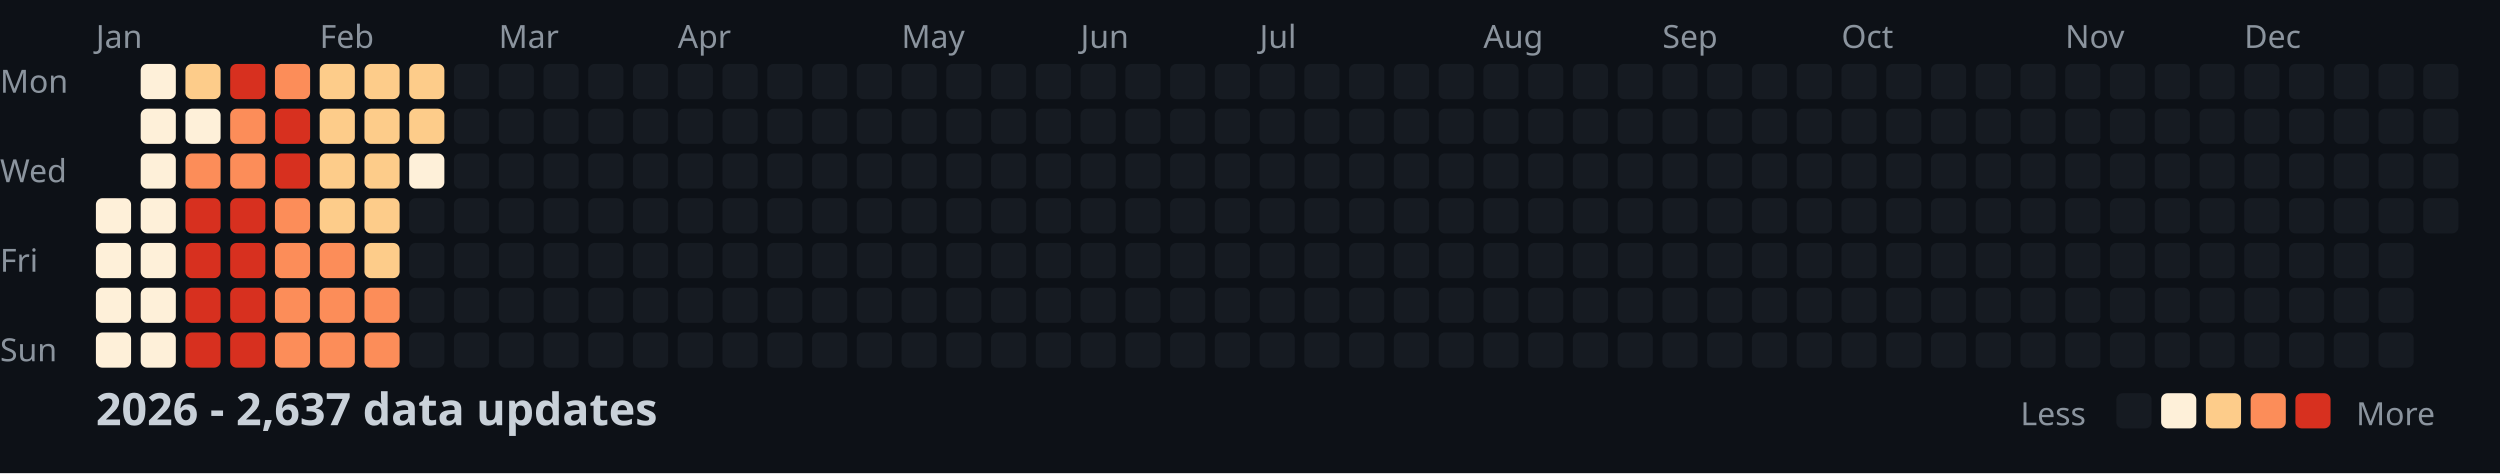
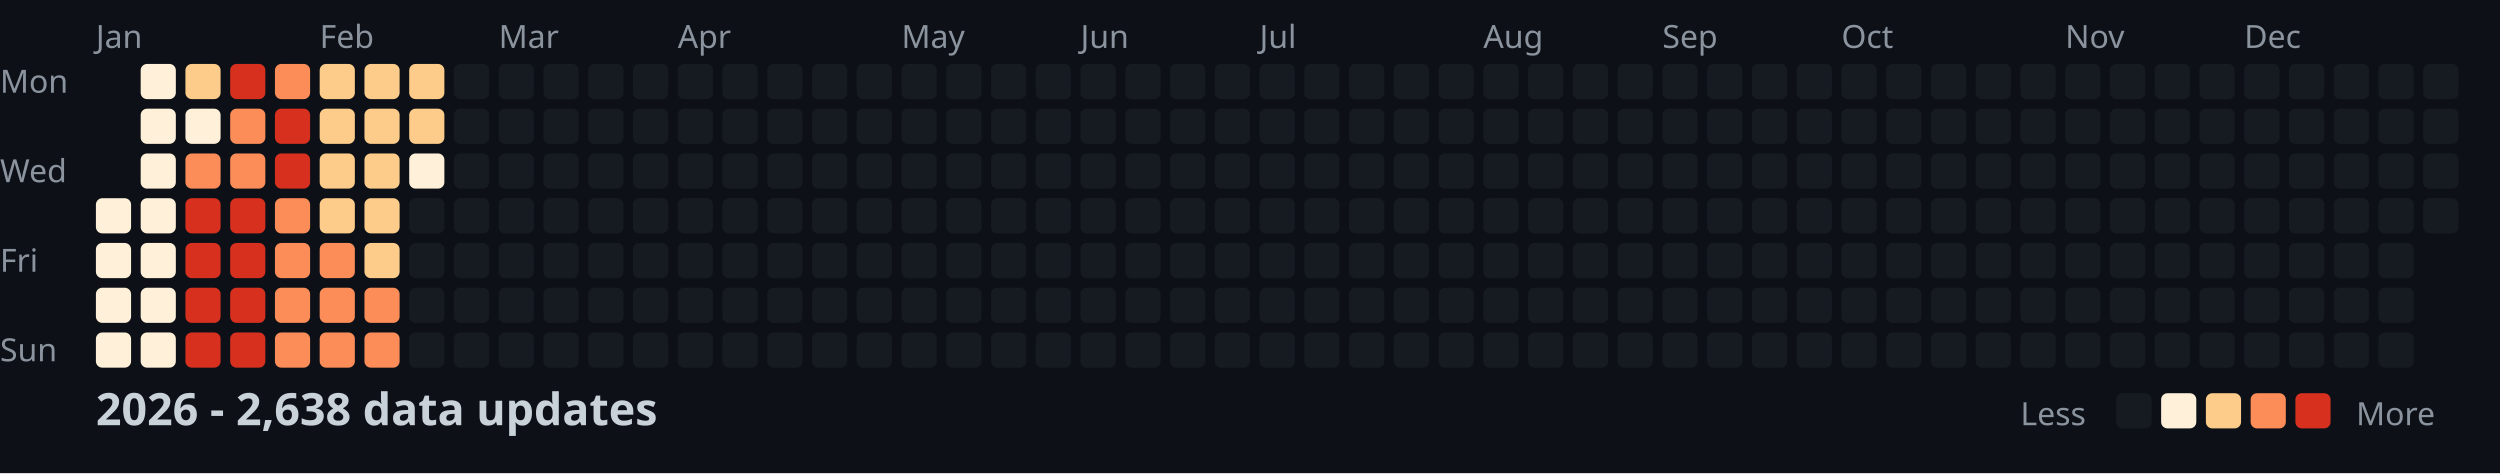
<svg xmlns="http://www.w3.org/2000/svg" width="782" height="148">
  <style>
    .month { font: 10px sans-serif; fill: #8b949e; }
    .day { font: 10px sans-serif; fill: #8b949e; }
    .title { font: bold 14px sans-serif; fill: #c9d1d9; }
    .legend { font: 10px sans-serif; fill: #8b949e; }
  </style>
  <rect width="100%" height="100%" fill="#0d1117" />
  <text x="0" y="29" class="day">Mon</text>
  <text x="0" y="57" class="day">Wed</text>
  <text x="0" y="85" class="day">Fri</text>
  <text x="0" y="113" class="day">Sun</text>
  <text x="30" y="15" class="month">Jan</text>
  <text x="100" y="15" class="month">Feb</text>
  <text x="156" y="15" class="month">Mar</text>
  <text x="212" y="15" class="month">Apr</text>
  <text x="282" y="15" class="month">May</text>
  <text x="338" y="15" class="month">Jun</text>
  <text x="394" y="15" class="month">Jul</text>
  <text x="464" y="15" class="month">Aug</text>
  <text x="520" y="15" class="month">Sep</text>
  <text x="576" y="15" class="month">Oct</text>
  <text x="646" y="15" class="month">Nov</text>
  <text x="702" y="15" class="month">Dec</text>
  <rect x="30" y="62" width="11" height="11" fill="#fef0d9" rx="2" />
  <rect x="30" y="76" width="11" height="11" fill="#fef0d9" rx="2" />
  <rect x="30" y="90" width="11" height="11" fill="#fef0d9" rx="2" />
  <rect x="30" y="104" width="11" height="11" fill="#fef0d9" rx="2" />
  <rect x="44" y="20" width="11" height="11" fill="#fef0d9" rx="2" />
  <rect x="44" y="34" width="11" height="11" fill="#fef0d9" rx="2" />
  <rect x="44" y="48" width="11" height="11" fill="#fef0d9" rx="2" />
  <rect x="44" y="62" width="11" height="11" fill="#fef0d9" rx="2" />
  <rect x="44" y="76" width="11" height="11" fill="#fef0d9" rx="2" />
  <rect x="44" y="90" width="11" height="11" fill="#fef0d9" rx="2" />
  <rect x="44" y="104" width="11" height="11" fill="#fef0d9" rx="2" />
  <rect x="58" y="20" width="11" height="11" fill="#fdcc8a" rx="2" />
  <rect x="58" y="34" width="11" height="11" fill="#fef0d9" rx="2" />
  <rect x="58" y="48" width="11" height="11" fill="#fc8d59" rx="2" />
  <rect x="58" y="62" width="11" height="11" fill="#d7301f" rx="2" />
  <rect x="58" y="76" width="11" height="11" fill="#d7301f" rx="2" />
  <rect x="58" y="90" width="11" height="11" fill="#d7301f" rx="2" />
  <rect x="58" y="104" width="11" height="11" fill="#d7301f" rx="2" />
  <rect x="72" y="20" width="11" height="11" fill="#d7301f" rx="2" />
  <rect x="72" y="34" width="11" height="11" fill="#fc8d59" rx="2" />
  <rect x="72" y="48" width="11" height="11" fill="#fc8d59" rx="2" />
  <rect x="72" y="62" width="11" height="11" fill="#d7301f" rx="2" />
  <rect x="72" y="76" width="11" height="11" fill="#d7301f" rx="2" />
  <rect x="72" y="90" width="11" height="11" fill="#d7301f" rx="2" />
  <rect x="72" y="104" width="11" height="11" fill="#d7301f" rx="2" />
  <rect x="86" y="20" width="11" height="11" fill="#fc8d59" rx="2" />
  <rect x="86" y="34" width="11" height="11" fill="#d7301f" rx="2" />
  <rect x="86" y="48" width="11" height="11" fill="#d7301f" rx="2" />
  <rect x="86" y="62" width="11" height="11" fill="#fc8d59" rx="2" />
  <rect x="86" y="76" width="11" height="11" fill="#fc8d59" rx="2" />
  <rect x="86" y="90" width="11" height="11" fill="#fc8d59" rx="2" />
  <rect x="86" y="104" width="11" height="11" fill="#fc8d59" rx="2" />
  <rect x="100" y="20" width="11" height="11" fill="#fdcc8a" rx="2" />
  <rect x="100" y="34" width="11" height="11" fill="#fdcc8a" rx="2" />
  <rect x="100" y="48" width="11" height="11" fill="#fdcc8a" rx="2" />
  <rect x="100" y="62" width="11" height="11" fill="#fdcc8a" rx="2" />
  <rect x="100" y="76" width="11" height="11" fill="#fc8d59" rx="2" />
  <rect x="100" y="90" width="11" height="11" fill="#fc8d59" rx="2" />
  <rect x="100" y="104" width="11" height="11" fill="#fc8d59" rx="2" />
  <rect x="114" y="20" width="11" height="11" fill="#fdcc8a" rx="2" />
  <rect x="114" y="34" width="11" height="11" fill="#fdcc8a" rx="2" />
  <rect x="114" y="48" width="11" height="11" fill="#fdcc8a" rx="2" />
  <rect x="114" y="62" width="11" height="11" fill="#fdcc8a" rx="2" />
  <rect x="114" y="76" width="11" height="11" fill="#fdcc8a" rx="2" />
  <rect x="114" y="90" width="11" height="11" fill="#fc8d59" rx="2" />
  <rect x="114" y="104" width="11" height="11" fill="#fc8d59" rx="2" />
  <rect x="128" y="20" width="11" height="11" fill="#fdcc8a" rx="2" />
  <rect x="128" y="34" width="11" height="11" fill="#fdcc8a" rx="2" />
  <rect x="128" y="48" width="11" height="11" fill="#fef0d9" rx="2" />
  <rect x="128" y="62" width="11" height="11" fill="#161b22" rx="2" />
  <rect x="128" y="76" width="11" height="11" fill="#161b22" rx="2" />
  <rect x="128" y="90" width="11" height="11" fill="#161b22" rx="2" />
  <rect x="128" y="104" width="11" height="11" fill="#161b22" rx="2" />
  <rect x="142" y="20" width="11" height="11" fill="#161b22" rx="2" />
  <rect x="142" y="34" width="11" height="11" fill="#161b22" rx="2" />
  <rect x="142" y="48" width="11" height="11" fill="#161b22" rx="2" />
  <rect x="142" y="62" width="11" height="11" fill="#161b22" rx="2" />
  <rect x="142" y="76" width="11" height="11" fill="#161b22" rx="2" />
  <rect x="142" y="90" width="11" height="11" fill="#161b22" rx="2" />
  <rect x="142" y="104" width="11" height="11" fill="#161b22" rx="2" />
  <rect x="156" y="20" width="11" height="11" fill="#161b22" rx="2" />
  <rect x="156" y="34" width="11" height="11" fill="#161b22" rx="2" />
  <rect x="156" y="48" width="11" height="11" fill="#161b22" rx="2" />
  <rect x="156" y="62" width="11" height="11" fill="#161b22" rx="2" />
  <rect x="156" y="76" width="11" height="11" fill="#161b22" rx="2" />
  <rect x="156" y="90" width="11" height="11" fill="#161b22" rx="2" />
  <rect x="156" y="104" width="11" height="11" fill="#161b22" rx="2" />
  <rect x="170" y="20" width="11" height="11" fill="#161b22" rx="2" />
  <rect x="170" y="34" width="11" height="11" fill="#161b22" rx="2" />
  <rect x="170" y="48" width="11" height="11" fill="#161b22" rx="2" />
  <rect x="170" y="62" width="11" height="11" fill="#161b22" rx="2" />
  <rect x="170" y="76" width="11" height="11" fill="#161b22" rx="2" />
  <rect x="170" y="90" width="11" height="11" fill="#161b22" rx="2" />
  <rect x="170" y="104" width="11" height="11" fill="#161b22" rx="2" />
  <rect x="184" y="20" width="11" height="11" fill="#161b22" rx="2" />
  <rect x="184" y="34" width="11" height="11" fill="#161b22" rx="2" />
  <rect x="184" y="48" width="11" height="11" fill="#161b22" rx="2" />
  <rect x="184" y="62" width="11" height="11" fill="#161b22" rx="2" />
  <rect x="184" y="76" width="11" height="11" fill="#161b22" rx="2" />
  <rect x="184" y="90" width="11" height="11" fill="#161b22" rx="2" />
  <rect x="184" y="104" width="11" height="11" fill="#161b22" rx="2" />
  <rect x="198" y="20" width="11" height="11" fill="#161b22" rx="2" />
  <rect x="198" y="34" width="11" height="11" fill="#161b22" rx="2" />
  <rect x="198" y="48" width="11" height="11" fill="#161b22" rx="2" />
  <rect x="198" y="62" width="11" height="11" fill="#161b22" rx="2" />
  <rect x="198" y="76" width="11" height="11" fill="#161b22" rx="2" />
  <rect x="198" y="90" width="11" height="11" fill="#161b22" rx="2" />
  <rect x="198" y="104" width="11" height="11" fill="#161b22" rx="2" />
  <rect x="212" y="20" width="11" height="11" fill="#161b22" rx="2" />
  <rect x="212" y="34" width="11" height="11" fill="#161b22" rx="2" />
  <rect x="212" y="48" width="11" height="11" fill="#161b22" rx="2" />
  <rect x="212" y="62" width="11" height="11" fill="#161b22" rx="2" />
  <rect x="212" y="76" width="11" height="11" fill="#161b22" rx="2" />
  <rect x="212" y="90" width="11" height="11" fill="#161b22" rx="2" />
  <rect x="212" y="104" width="11" height="11" fill="#161b22" rx="2" />
  <rect x="226" y="20" width="11" height="11" fill="#161b22" rx="2" />
  <rect x="226" y="34" width="11" height="11" fill="#161b22" rx="2" />
  <rect x="226" y="48" width="11" height="11" fill="#161b22" rx="2" />
  <rect x="226" y="62" width="11" height="11" fill="#161b22" rx="2" />
  <rect x="226" y="76" width="11" height="11" fill="#161b22" rx="2" />
  <rect x="226" y="90" width="11" height="11" fill="#161b22" rx="2" />
  <rect x="226" y="104" width="11" height="11" fill="#161b22" rx="2" />
  <rect x="240" y="20" width="11" height="11" fill="#161b22" rx="2" />
  <rect x="240" y="34" width="11" height="11" fill="#161b22" rx="2" />
  <rect x="240" y="48" width="11" height="11" fill="#161b22" rx="2" />
  <rect x="240" y="62" width="11" height="11" fill="#161b22" rx="2" />
  <rect x="240" y="76" width="11" height="11" fill="#161b22" rx="2" />
  <rect x="240" y="90" width="11" height="11" fill="#161b22" rx="2" />
  <rect x="240" y="104" width="11" height="11" fill="#161b22" rx="2" />
  <rect x="254" y="20" width="11" height="11" fill="#161b22" rx="2" />
  <rect x="254" y="34" width="11" height="11" fill="#161b22" rx="2" />
  <rect x="254" y="48" width="11" height="11" fill="#161b22" rx="2" />
  <rect x="254" y="62" width="11" height="11" fill="#161b22" rx="2" />
  <rect x="254" y="76" width="11" height="11" fill="#161b22" rx="2" />
  <rect x="254" y="90" width="11" height="11" fill="#161b22" rx="2" />
  <rect x="254" y="104" width="11" height="11" fill="#161b22" rx="2" />
  <rect x="268" y="20" width="11" height="11" fill="#161b22" rx="2" />
  <rect x="268" y="34" width="11" height="11" fill="#161b22" rx="2" />
  <rect x="268" y="48" width="11" height="11" fill="#161b22" rx="2" />
  <rect x="268" y="62" width="11" height="11" fill="#161b22" rx="2" />
  <rect x="268" y="76" width="11" height="11" fill="#161b22" rx="2" />
  <rect x="268" y="90" width="11" height="11" fill="#161b22" rx="2" />
  <rect x="268" y="104" width="11" height="11" fill="#161b22" rx="2" />
  <rect x="282" y="20" width="11" height="11" fill="#161b22" rx="2" />
  <rect x="282" y="34" width="11" height="11" fill="#161b22" rx="2" />
  <rect x="282" y="48" width="11" height="11" fill="#161b22" rx="2" />
  <rect x="282" y="62" width="11" height="11" fill="#161b22" rx="2" />
  <rect x="282" y="76" width="11" height="11" fill="#161b22" rx="2" />
  <rect x="282" y="90" width="11" height="11" fill="#161b22" rx="2" />
  <rect x="282" y="104" width="11" height="11" fill="#161b22" rx="2" />
  <rect x="296" y="20" width="11" height="11" fill="#161b22" rx="2" />
  <rect x="296" y="34" width="11" height="11" fill="#161b22" rx="2" />
  <rect x="296" y="48" width="11" height="11" fill="#161b22" rx="2" />
  <rect x="296" y="62" width="11" height="11" fill="#161b22" rx="2" />
  <rect x="296" y="76" width="11" height="11" fill="#161b22" rx="2" />
  <rect x="296" y="90" width="11" height="11" fill="#161b22" rx="2" />
  <rect x="296" y="104" width="11" height="11" fill="#161b22" rx="2" />
  <rect x="310" y="20" width="11" height="11" fill="#161b22" rx="2" />
  <rect x="310" y="34" width="11" height="11" fill="#161b22" rx="2" />
  <rect x="310" y="48" width="11" height="11" fill="#161b22" rx="2" />
  <rect x="310" y="62" width="11" height="11" fill="#161b22" rx="2" />
  <rect x="310" y="76" width="11" height="11" fill="#161b22" rx="2" />
  <rect x="310" y="90" width="11" height="11" fill="#161b22" rx="2" />
  <rect x="310" y="104" width="11" height="11" fill="#161b22" rx="2" />
  <rect x="324" y="20" width="11" height="11" fill="#161b22" rx="2" />
  <rect x="324" y="34" width="11" height="11" fill="#161b22" rx="2" />
  <rect x="324" y="48" width="11" height="11" fill="#161b22" rx="2" />
  <rect x="324" y="62" width="11" height="11" fill="#161b22" rx="2" />
  <rect x="324" y="76" width="11" height="11" fill="#161b22" rx="2" />
  <rect x="324" y="90" width="11" height="11" fill="#161b22" rx="2" />
  <rect x="324" y="104" width="11" height="11" fill="#161b22" rx="2" />
  <rect x="338" y="20" width="11" height="11" fill="#161b22" rx="2" />
  <rect x="338" y="34" width="11" height="11" fill="#161b22" rx="2" />
  <rect x="338" y="48" width="11" height="11" fill="#161b22" rx="2" />
  <rect x="338" y="62" width="11" height="11" fill="#161b22" rx="2" />
  <rect x="338" y="76" width="11" height="11" fill="#161b22" rx="2" />
  <rect x="338" y="90" width="11" height="11" fill="#161b22" rx="2" />
  <rect x="338" y="104" width="11" height="11" fill="#161b22" rx="2" />
  <rect x="352" y="20" width="11" height="11" fill="#161b22" rx="2" />
  <rect x="352" y="34" width="11" height="11" fill="#161b22" rx="2" />
  <rect x="352" y="48" width="11" height="11" fill="#161b22" rx="2" />
  <rect x="352" y="62" width="11" height="11" fill="#161b22" rx="2" />
  <rect x="352" y="76" width="11" height="11" fill="#161b22" rx="2" />
  <rect x="352" y="90" width="11" height="11" fill="#161b22" rx="2" />
  <rect x="352" y="104" width="11" height="11" fill="#161b22" rx="2" />
  <rect x="366" y="20" width="11" height="11" fill="#161b22" rx="2" />
  <rect x="366" y="34" width="11" height="11" fill="#161b22" rx="2" />
  <rect x="366" y="48" width="11" height="11" fill="#161b22" rx="2" />
  <rect x="366" y="62" width="11" height="11" fill="#161b22" rx="2" />
  <rect x="366" y="76" width="11" height="11" fill="#161b22" rx="2" />
  <rect x="366" y="90" width="11" height="11" fill="#161b22" rx="2" />
  <rect x="366" y="104" width="11" height="11" fill="#161b22" rx="2" />
  <rect x="380" y="20" width="11" height="11" fill="#161b22" rx="2" />
  <rect x="380" y="34" width="11" height="11" fill="#161b22" rx="2" />
  <rect x="380" y="48" width="11" height="11" fill="#161b22" rx="2" />
  <rect x="380" y="62" width="11" height="11" fill="#161b22" rx="2" />
  <rect x="380" y="76" width="11" height="11" fill="#161b22" rx="2" />
  <rect x="380" y="90" width="11" height="11" fill="#161b22" rx="2" />
  <rect x="380" y="104" width="11" height="11" fill="#161b22" rx="2" />
  <rect x="394" y="20" width="11" height="11" fill="#161b22" rx="2" />
  <rect x="394" y="34" width="11" height="11" fill="#161b22" rx="2" />
  <rect x="394" y="48" width="11" height="11" fill="#161b22" rx="2" />
  <rect x="394" y="62" width="11" height="11" fill="#161b22" rx="2" />
  <rect x="394" y="76" width="11" height="11" fill="#161b22" rx="2" />
  <rect x="394" y="90" width="11" height="11" fill="#161b22" rx="2" />
  <rect x="394" y="104" width="11" height="11" fill="#161b22" rx="2" />
  <rect x="408" y="20" width="11" height="11" fill="#161b22" rx="2" />
  <rect x="408" y="34" width="11" height="11" fill="#161b22" rx="2" />
  <rect x="408" y="48" width="11" height="11" fill="#161b22" rx="2" />
  <rect x="408" y="62" width="11" height="11" fill="#161b22" rx="2" />
  <rect x="408" y="76" width="11" height="11" fill="#161b22" rx="2" />
  <rect x="408" y="90" width="11" height="11" fill="#161b22" rx="2" />
  <rect x="408" y="104" width="11" height="11" fill="#161b22" rx="2" />
  <rect x="422" y="20" width="11" height="11" fill="#161b22" rx="2" />
  <rect x="422" y="34" width="11" height="11" fill="#161b22" rx="2" />
  <rect x="422" y="48" width="11" height="11" fill="#161b22" rx="2" />
  <rect x="422" y="62" width="11" height="11" fill="#161b22" rx="2" />
  <rect x="422" y="76" width="11" height="11" fill="#161b22" rx="2" />
  <rect x="422" y="90" width="11" height="11" fill="#161b22" rx="2" />
  <rect x="422" y="104" width="11" height="11" fill="#161b22" rx="2" />
  <rect x="436" y="20" width="11" height="11" fill="#161b22" rx="2" />
  <rect x="436" y="34" width="11" height="11" fill="#161b22" rx="2" />
  <rect x="436" y="48" width="11" height="11" fill="#161b22" rx="2" />
  <rect x="436" y="62" width="11" height="11" fill="#161b22" rx="2" />
  <rect x="436" y="76" width="11" height="11" fill="#161b22" rx="2" />
  <rect x="436" y="90" width="11" height="11" fill="#161b22" rx="2" />
  <rect x="436" y="104" width="11" height="11" fill="#161b22" rx="2" />
  <rect x="450" y="20" width="11" height="11" fill="#161b22" rx="2" />
  <rect x="450" y="34" width="11" height="11" fill="#161b22" rx="2" />
  <rect x="450" y="48" width="11" height="11" fill="#161b22" rx="2" />
  <rect x="450" y="62" width="11" height="11" fill="#161b22" rx="2" />
  <rect x="450" y="76" width="11" height="11" fill="#161b22" rx="2" />
  <rect x="450" y="90" width="11" height="11" fill="#161b22" rx="2" />
  <rect x="450" y="104" width="11" height="11" fill="#161b22" rx="2" />
  <rect x="464" y="20" width="11" height="11" fill="#161b22" rx="2" />
  <rect x="464" y="34" width="11" height="11" fill="#161b22" rx="2" />
  <rect x="464" y="48" width="11" height="11" fill="#161b22" rx="2" />
  <rect x="464" y="62" width="11" height="11" fill="#161b22" rx="2" />
  <rect x="464" y="76" width="11" height="11" fill="#161b22" rx="2" />
  <rect x="464" y="90" width="11" height="11" fill="#161b22" rx="2" />
  <rect x="464" y="104" width="11" height="11" fill="#161b22" rx="2" />
  <rect x="478" y="20" width="11" height="11" fill="#161b22" rx="2" />
  <rect x="478" y="34" width="11" height="11" fill="#161b22" rx="2" />
  <rect x="478" y="48" width="11" height="11" fill="#161b22" rx="2" />
  <rect x="478" y="62" width="11" height="11" fill="#161b22" rx="2" />
  <rect x="478" y="76" width="11" height="11" fill="#161b22" rx="2" />
  <rect x="478" y="90" width="11" height="11" fill="#161b22" rx="2" />
  <rect x="478" y="104" width="11" height="11" fill="#161b22" rx="2" />
  <rect x="492" y="20" width="11" height="11" fill="#161b22" rx="2" />
  <rect x="492" y="34" width="11" height="11" fill="#161b22" rx="2" />
  <rect x="492" y="48" width="11" height="11" fill="#161b22" rx="2" />
  <rect x="492" y="62" width="11" height="11" fill="#161b22" rx="2" />
  <rect x="492" y="76" width="11" height="11" fill="#161b22" rx="2" />
  <rect x="492" y="90" width="11" height="11" fill="#161b22" rx="2" />
  <rect x="492" y="104" width="11" height="11" fill="#161b22" rx="2" />
  <rect x="506" y="20" width="11" height="11" fill="#161b22" rx="2" />
  <rect x="506" y="34" width="11" height="11" fill="#161b22" rx="2" />
  <rect x="506" y="48" width="11" height="11" fill="#161b22" rx="2" />
  <rect x="506" y="62" width="11" height="11" fill="#161b22" rx="2" />
  <rect x="506" y="76" width="11" height="11" fill="#161b22" rx="2" />
  <rect x="506" y="90" width="11" height="11" fill="#161b22" rx="2" />
  <rect x="506" y="104" width="11" height="11" fill="#161b22" rx="2" />
  <rect x="520" y="20" width="11" height="11" fill="#161b22" rx="2" />
  <rect x="520" y="34" width="11" height="11" fill="#161b22" rx="2" />
  <rect x="520" y="48" width="11" height="11" fill="#161b22" rx="2" />
  <rect x="520" y="62" width="11" height="11" fill="#161b22" rx="2" />
  <rect x="520" y="76" width="11" height="11" fill="#161b22" rx="2" />
  <rect x="520" y="90" width="11" height="11" fill="#161b22" rx="2" />
  <rect x="520" y="104" width="11" height="11" fill="#161b22" rx="2" />
  <rect x="534" y="20" width="11" height="11" fill="#161b22" rx="2" />
  <rect x="534" y="34" width="11" height="11" fill="#161b22" rx="2" />
  <rect x="534" y="48" width="11" height="11" fill="#161b22" rx="2" />
  <rect x="534" y="62" width="11" height="11" fill="#161b22" rx="2" />
  <rect x="534" y="76" width="11" height="11" fill="#161b22" rx="2" />
  <rect x="534" y="90" width="11" height="11" fill="#161b22" rx="2" />
  <rect x="534" y="104" width="11" height="11" fill="#161b22" rx="2" />
  <rect x="548" y="20" width="11" height="11" fill="#161b22" rx="2" />
  <rect x="548" y="34" width="11" height="11" fill="#161b22" rx="2" />
  <rect x="548" y="48" width="11" height="11" fill="#161b22" rx="2" />
  <rect x="548" y="62" width="11" height="11" fill="#161b22" rx="2" />
  <rect x="548" y="76" width="11" height="11" fill="#161b22" rx="2" />
  <rect x="548" y="90" width="11" height="11" fill="#161b22" rx="2" />
  <rect x="548" y="104" width="11" height="11" fill="#161b22" rx="2" />
  <rect x="562" y="20" width="11" height="11" fill="#161b22" rx="2" />
  <rect x="562" y="34" width="11" height="11" fill="#161b22" rx="2" />
  <rect x="562" y="48" width="11" height="11" fill="#161b22" rx="2" />
  <rect x="562" y="62" width="11" height="11" fill="#161b22" rx="2" />
  <rect x="562" y="76" width="11" height="11" fill="#161b22" rx="2" />
  <rect x="562" y="90" width="11" height="11" fill="#161b22" rx="2" />
  <rect x="562" y="104" width="11" height="11" fill="#161b22" rx="2" />
  <rect x="576" y="20" width="11" height="11" fill="#161b22" rx="2" />
  <rect x="576" y="34" width="11" height="11" fill="#161b22" rx="2" />
  <rect x="576" y="48" width="11" height="11" fill="#161b22" rx="2" />
  <rect x="576" y="62" width="11" height="11" fill="#161b22" rx="2" />
  <rect x="576" y="76" width="11" height="11" fill="#161b22" rx="2" />
  <rect x="576" y="90" width="11" height="11" fill="#161b22" rx="2" />
  <rect x="576" y="104" width="11" height="11" fill="#161b22" rx="2" />
  <rect x="590" y="20" width="11" height="11" fill="#161b22" rx="2" />
  <rect x="590" y="34" width="11" height="11" fill="#161b22" rx="2" />
  <rect x="590" y="48" width="11" height="11" fill="#161b22" rx="2" />
  <rect x="590" y="62" width="11" height="11" fill="#161b22" rx="2" />
  <rect x="590" y="76" width="11" height="11" fill="#161b22" rx="2" />
  <rect x="590" y="90" width="11" height="11" fill="#161b22" rx="2" />
  <rect x="590" y="104" width="11" height="11" fill="#161b22" rx="2" />
  <rect x="604" y="20" width="11" height="11" fill="#161b22" rx="2" />
  <rect x="604" y="34" width="11" height="11" fill="#161b22" rx="2" />
  <rect x="604" y="48" width="11" height="11" fill="#161b22" rx="2" />
  <rect x="604" y="62" width="11" height="11" fill="#161b22" rx="2" />
  <rect x="604" y="76" width="11" height="11" fill="#161b22" rx="2" />
  <rect x="604" y="90" width="11" height="11" fill="#161b22" rx="2" />
  <rect x="604" y="104" width="11" height="11" fill="#161b22" rx="2" />
  <rect x="618" y="20" width="11" height="11" fill="#161b22" rx="2" />
  <rect x="618" y="34" width="11" height="11" fill="#161b22" rx="2" />
  <rect x="618" y="48" width="11" height="11" fill="#161b22" rx="2" />
  <rect x="618" y="62" width="11" height="11" fill="#161b22" rx="2" />
  <rect x="618" y="76" width="11" height="11" fill="#161b22" rx="2" />
  <rect x="618" y="90" width="11" height="11" fill="#161b22" rx="2" />
  <rect x="618" y="104" width="11" height="11" fill="#161b22" rx="2" />
  <rect x="632" y="20" width="11" height="11" fill="#161b22" rx="2" />
  <rect x="632" y="34" width="11" height="11" fill="#161b22" rx="2" />
  <rect x="632" y="48" width="11" height="11" fill="#161b22" rx="2" />
  <rect x="632" y="62" width="11" height="11" fill="#161b22" rx="2" />
  <rect x="632" y="76" width="11" height="11" fill="#161b22" rx="2" />
  <rect x="632" y="90" width="11" height="11" fill="#161b22" rx="2" />
  <rect x="632" y="104" width="11" height="11" fill="#161b22" rx="2" />
  <rect x="646" y="20" width="11" height="11" fill="#161b22" rx="2" />
  <rect x="646" y="34" width="11" height="11" fill="#161b22" rx="2" />
  <rect x="646" y="48" width="11" height="11" fill="#161b22" rx="2" />
  <rect x="646" y="62" width="11" height="11" fill="#161b22" rx="2" />
  <rect x="646" y="76" width="11" height="11" fill="#161b22" rx="2" />
  <rect x="646" y="90" width="11" height="11" fill="#161b22" rx="2" />
  <rect x="646" y="104" width="11" height="11" fill="#161b22" rx="2" />
  <rect x="660" y="20" width="11" height="11" fill="#161b22" rx="2" />
  <rect x="660" y="34" width="11" height="11" fill="#161b22" rx="2" />
  <rect x="660" y="48" width="11" height="11" fill="#161b22" rx="2" />
  <rect x="660" y="62" width="11" height="11" fill="#161b22" rx="2" />
  <rect x="660" y="76" width="11" height="11" fill="#161b22" rx="2" />
  <rect x="660" y="90" width="11" height="11" fill="#161b22" rx="2" />
  <rect x="660" y="104" width="11" height="11" fill="#161b22" rx="2" />
  <rect x="674" y="20" width="11" height="11" fill="#161b22" rx="2" />
  <rect x="674" y="34" width="11" height="11" fill="#161b22" rx="2" />
  <rect x="674" y="48" width="11" height="11" fill="#161b22" rx="2" />
  <rect x="674" y="62" width="11" height="11" fill="#161b22" rx="2" />
  <rect x="674" y="76" width="11" height="11" fill="#161b22" rx="2" />
  <rect x="674" y="90" width="11" height="11" fill="#161b22" rx="2" />
  <rect x="674" y="104" width="11" height="11" fill="#161b22" rx="2" />
  <rect x="688" y="20" width="11" height="11" fill="#161b22" rx="2" />
  <rect x="688" y="34" width="11" height="11" fill="#161b22" rx="2" />
  <rect x="688" y="48" width="11" height="11" fill="#161b22" rx="2" />
  <rect x="688" y="62" width="11" height="11" fill="#161b22" rx="2" />
  <rect x="688" y="76" width="11" height="11" fill="#161b22" rx="2" />
  <rect x="688" y="90" width="11" height="11" fill="#161b22" rx="2" />
  <rect x="688" y="104" width="11" height="11" fill="#161b22" rx="2" />
  <rect x="702" y="20" width="11" height="11" fill="#161b22" rx="2" />
  <rect x="702" y="34" width="11" height="11" fill="#161b22" rx="2" />
  <rect x="702" y="48" width="11" height="11" fill="#161b22" rx="2" />
  <rect x="702" y="62" width="11" height="11" fill="#161b22" rx="2" />
  <rect x="702" y="76" width="11" height="11" fill="#161b22" rx="2" />
  <rect x="702" y="90" width="11" height="11" fill="#161b22" rx="2" />
  <rect x="702" y="104" width="11" height="11" fill="#161b22" rx="2" />
  <rect x="716" y="20" width="11" height="11" fill="#161b22" rx="2" />
  <rect x="716" y="34" width="11" height="11" fill="#161b22" rx="2" />
  <rect x="716" y="48" width="11" height="11" fill="#161b22" rx="2" />
  <rect x="716" y="62" width="11" height="11" fill="#161b22" rx="2" />
  <rect x="716" y="76" width="11" height="11" fill="#161b22" rx="2" />
  <rect x="716" y="90" width="11" height="11" fill="#161b22" rx="2" />
  <rect x="716" y="104" width="11" height="11" fill="#161b22" rx="2" />
  <rect x="730" y="20" width="11" height="11" fill="#161b22" rx="2" />
  <rect x="730" y="34" width="11" height="11" fill="#161b22" rx="2" />
  <rect x="730" y="48" width="11" height="11" fill="#161b22" rx="2" />
  <rect x="730" y="62" width="11" height="11" fill="#161b22" rx="2" />
  <rect x="730" y="76" width="11" height="11" fill="#161b22" rx="2" />
  <rect x="730" y="90" width="11" height="11" fill="#161b22" rx="2" />
  <rect x="730" y="104" width="11" height="11" fill="#161b22" rx="2" />
  <rect x="744" y="20" width="11" height="11" fill="#161b22" rx="2" />
  <rect x="744" y="34" width="11" height="11" fill="#161b22" rx="2" />
  <rect x="744" y="48" width="11" height="11" fill="#161b22" rx="2" />
  <rect x="744" y="62" width="11" height="11" fill="#161b22" rx="2" />
  <rect x="744" y="76" width="11" height="11" fill="#161b22" rx="2" />
  <rect x="744" y="90" width="11" height="11" fill="#161b22" rx="2" />
  <rect x="744" y="104" width="11" height="11" fill="#161b22" rx="2" />
  <rect x="758" y="20" width="11" height="11" fill="#161b22" rx="2" />
  <rect x="758" y="34" width="11" height="11" fill="#161b22" rx="2" />
  <rect x="758" y="48" width="11" height="11" fill="#161b22" rx="2" />
  <rect x="758" y="62" width="11" height="11" fill="#161b22" rx="2" />
-   <text x="30" y="133" class="title">2026 - 2,637 data updates</text>
+   <text x="30" y="133" class="title">2026 - 2,638 data updates</text>
  <text x="632" y="133" class="legend">Less</text>
  <rect x="662" y="123" width="11" height="11" fill="#161b22" rx="2" />
  <rect x="676" y="123" width="11" height="11" fill="#fef0d9" rx="2" />
  <rect x="690" y="123" width="11" height="11" fill="#fdcc8a" rx="2" />
  <rect x="704" y="123" width="11" height="11" fill="#fc8d59" rx="2" />
  <rect x="718" y="123" width="11" height="11" fill="#d7301f" rx="2" />
  <text x="737" y="133" class="legend">More</text>
</svg>
